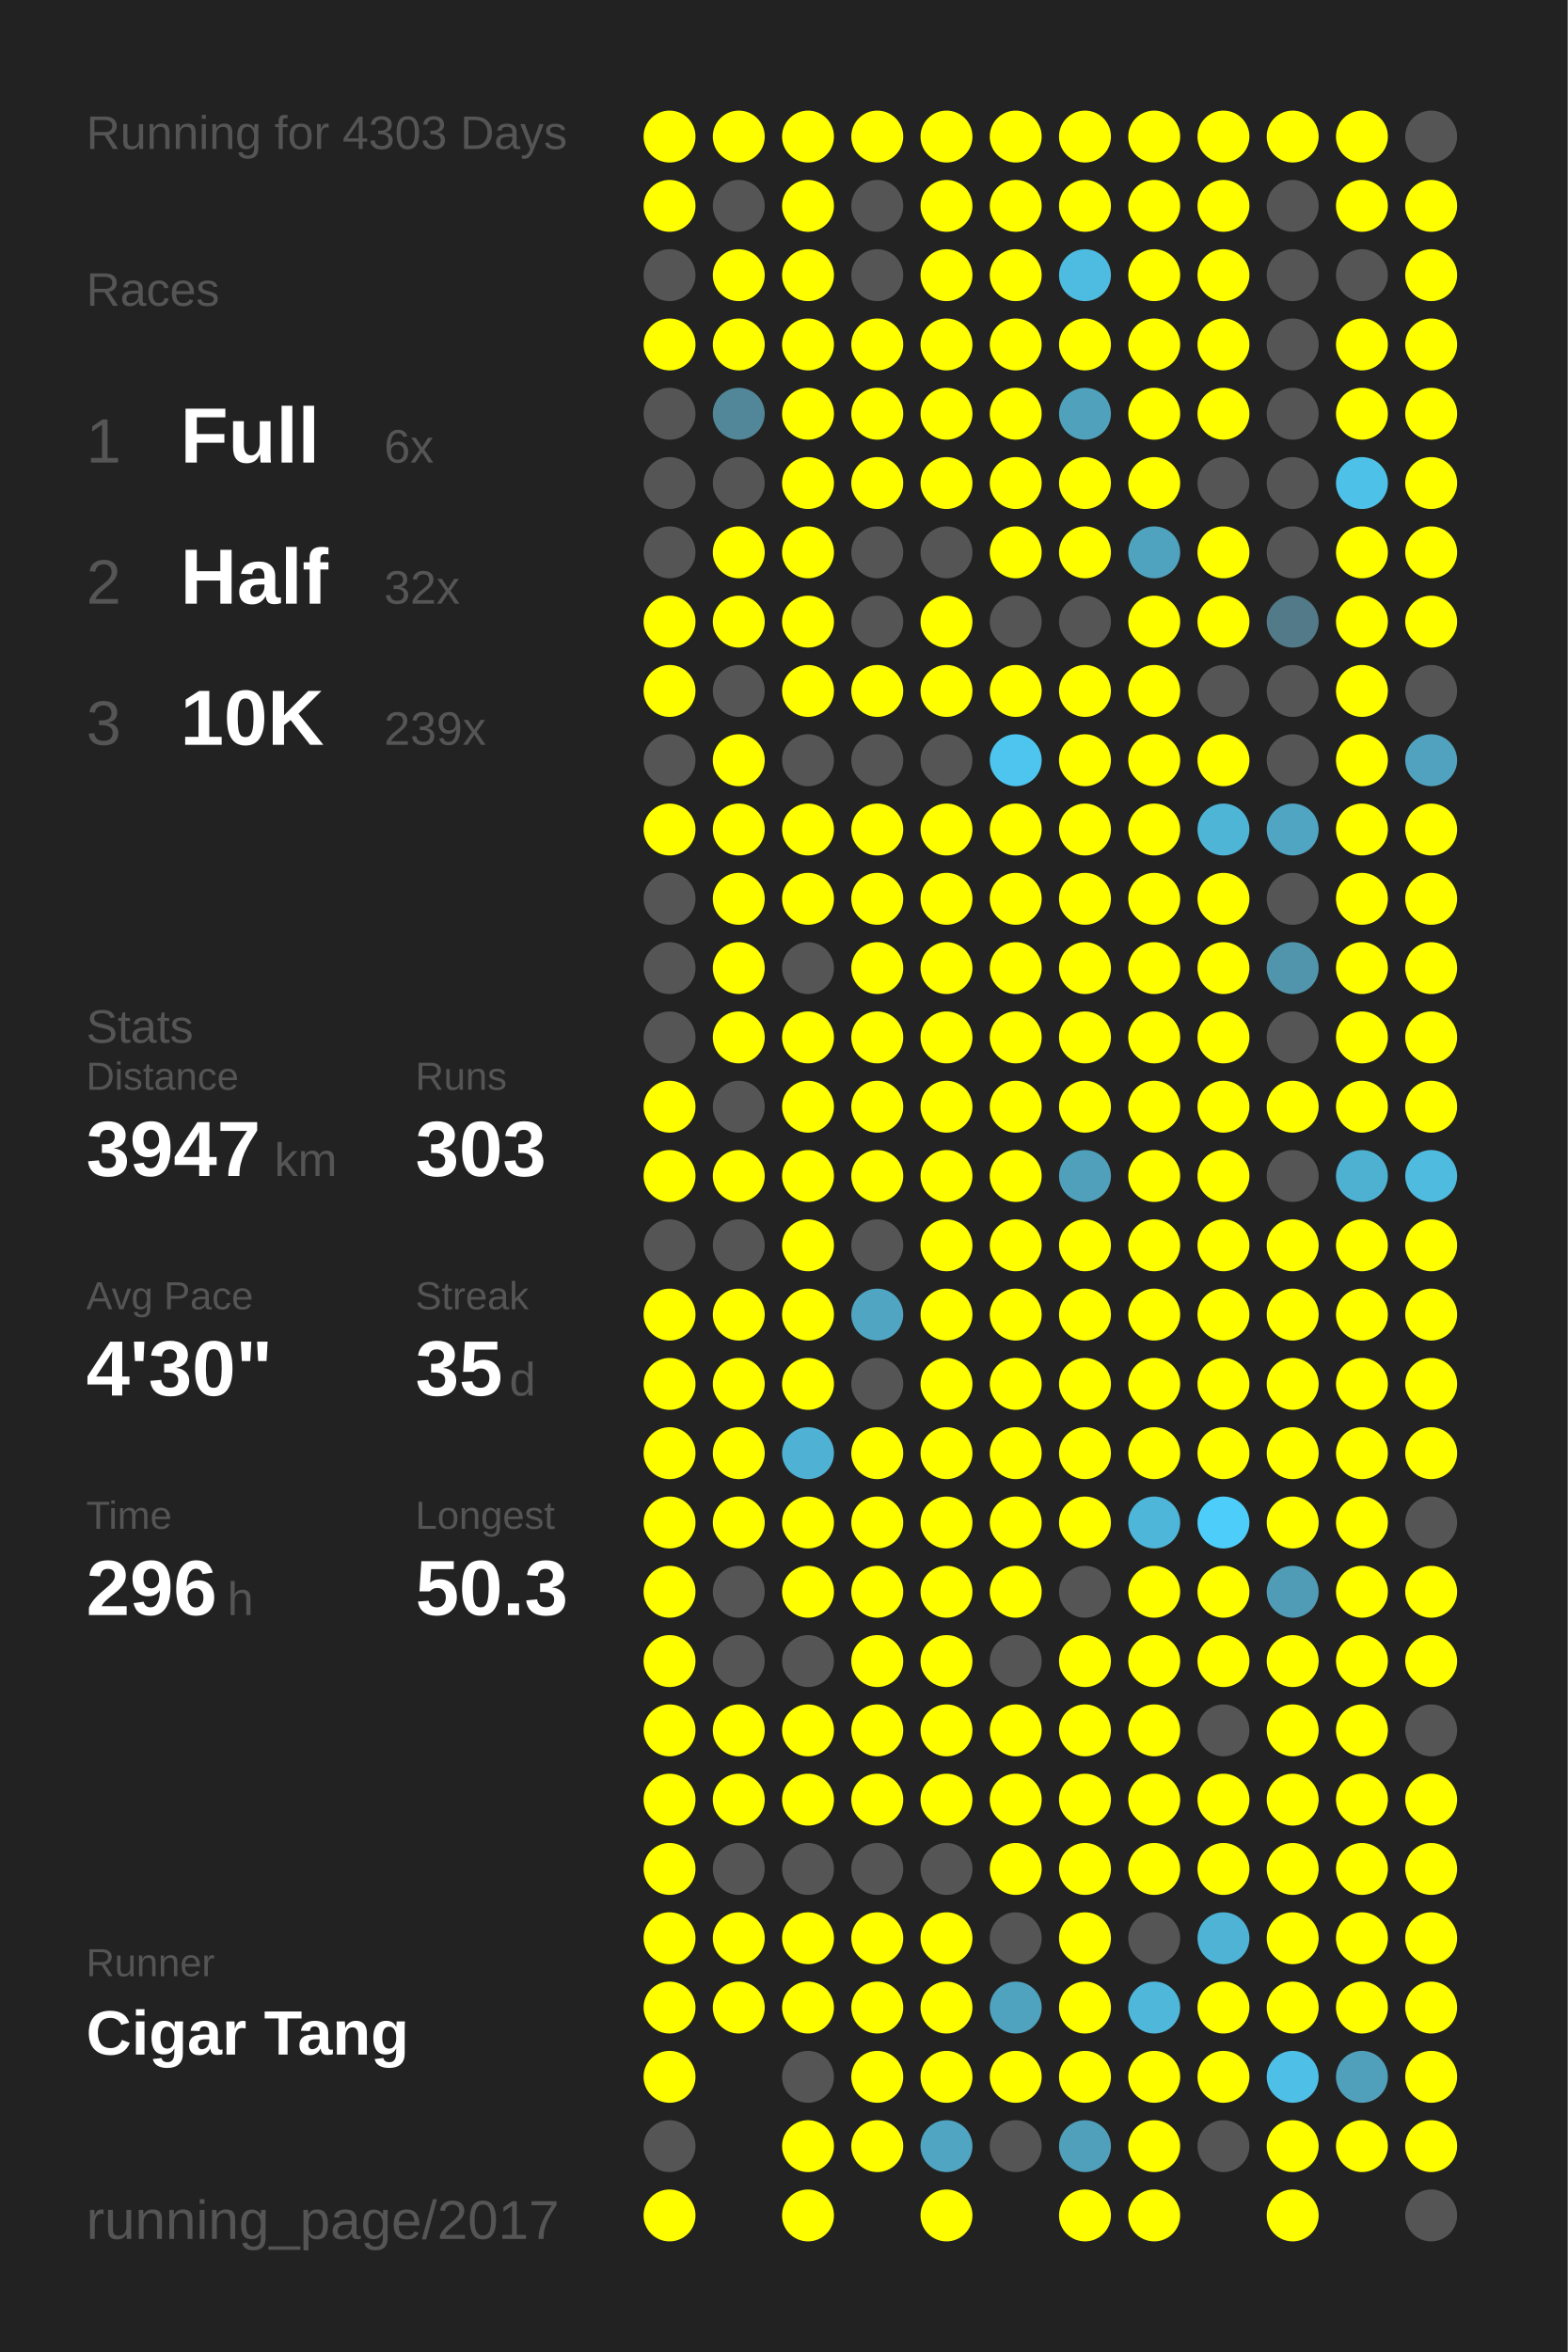
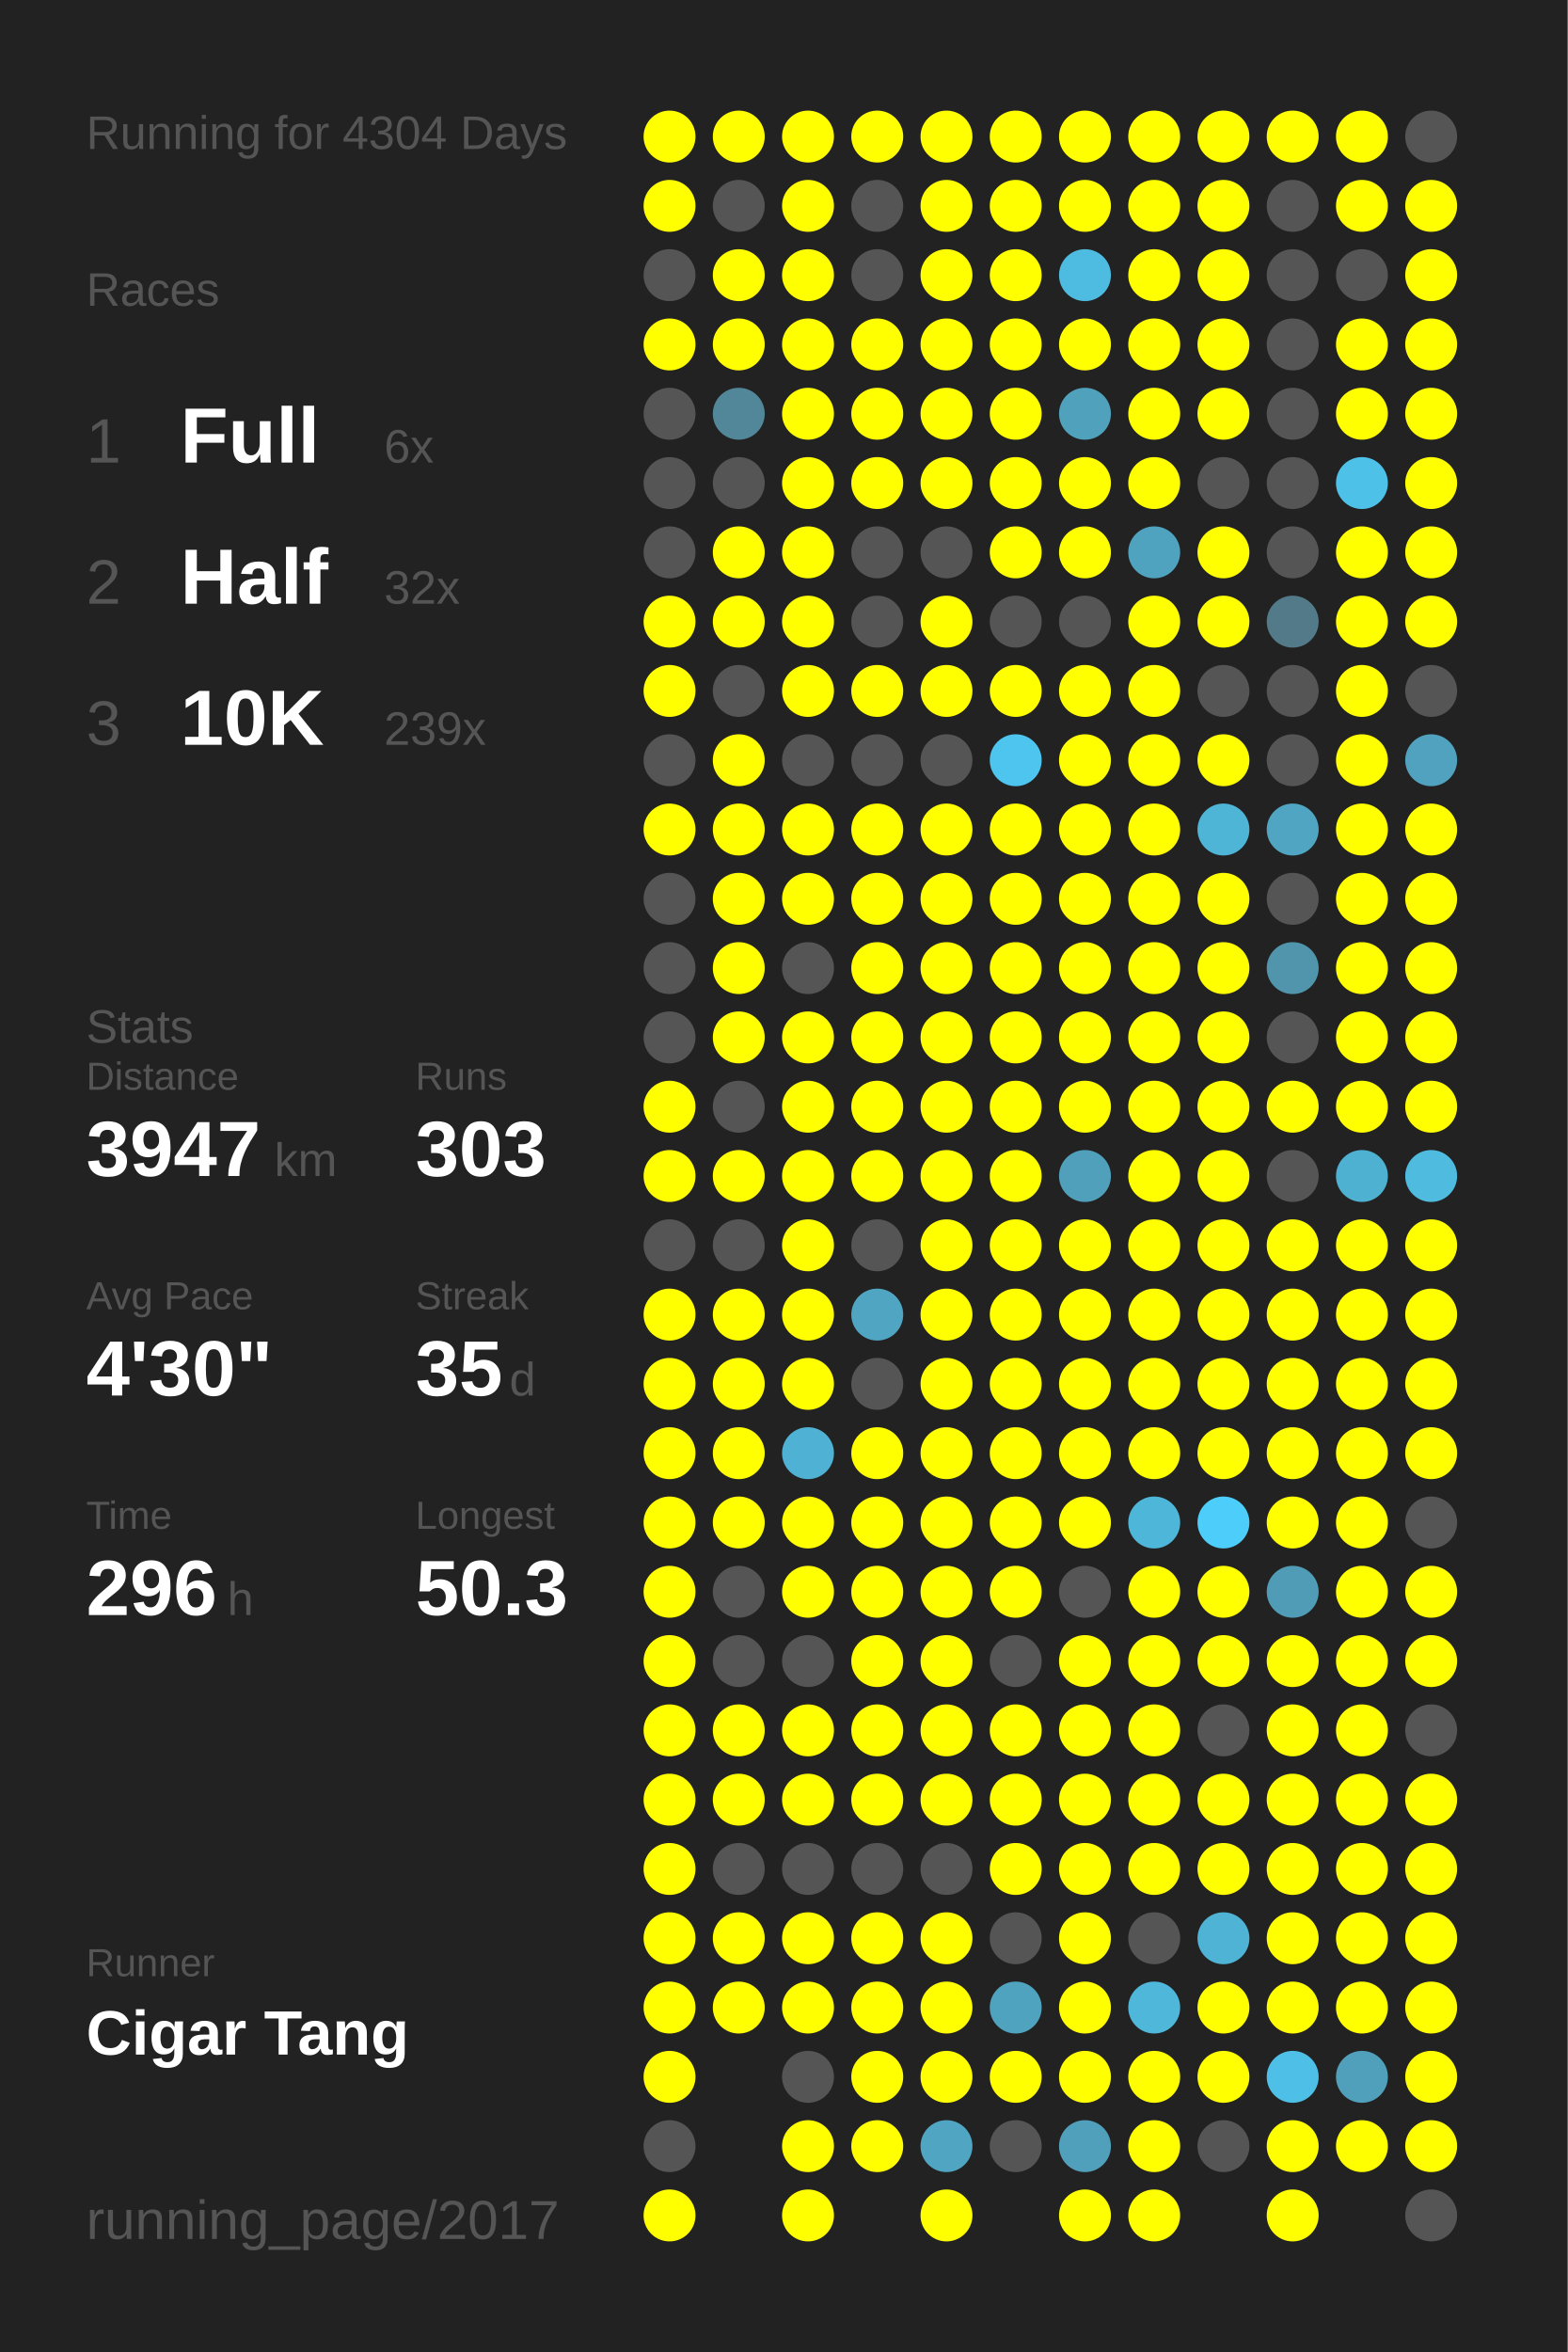
<svg xmlns="http://www.w3.org/2000/svg" baseProfile="full" height="300mm" version="1.1" viewBox="0,0,200,300" width="200mm">
  <defs />
  <rect fill="#222222" height="300" width="200" x="0" y="0" />
-   <text fill="#555555" style="font-size:6px; font-family:Arial;" x="11" y="19">Running for 4303 Days</text>
+   <text fill="#555555" style="font-size:6px; font-family:Arial;" x="11" y="19">Running for 4304 Days</text>
  <text fill="#555555" style="font-size:6px; font-family:Arial;" x="11" y="39">Races</text>
  <text fill="#555555" style="font-size:8px; font-family:Arial;" x="11" y="59">1</text>
  <text fill="#FFFFFF" style="font-size:10px; font-family:Arial; font-weight:bold;" x="23" y="59">Full</text>
  <text fill="#555555" style="font-size:6px; font-family:Arial;" x="49" y="59">6x</text>
  <text fill="#555555" style="font-size:8px; font-family:Arial;" x="11" y="77">2</text>
  <text fill="#FFFFFF" style="font-size:10px; font-family:Arial; font-weight:bold;" x="23" y="77">Half</text>
  <text fill="#555555" style="font-size:6px; font-family:Arial;" x="49" y="77">32x</text>
  <text fill="#555555" style="font-size:8px; font-family:Arial;" x="11" y="95">3</text>
  <text fill="#FFFFFF" style="font-size:10px; font-family:Arial; font-weight:bold;" x="23" y="95">10K</text>
  <text fill="#555555" style="font-size:6px; font-family:Arial;" x="49" y="95">239x</text>
  <text fill="#555555" style="font-size:6px; font-family:Arial;" x="11" y="133">Stats</text>
  <text fill="#555555" style="font-size:5px; font-family:Arial;" x="11" y="139">Distance</text>
  <text fill="#FFFFFF" style="font-size:10px; font-family:Arial; font-weight:bold;" x="11" y="150">3947</text>
  <text fill="#555555" style="font-size:6px; font-family:Arial;" x="35" y="150">km</text>
  <text fill="#555555" style="font-size:5px; font-family:Arial;" x="53" y="139">Runs</text>
  <text fill="#FFFFFF" style="font-size:10px; font-family:Arial; font-weight:bold;" x="53" y="150">303</text>
  <text fill="#555555" style="font-size:5px; font-family:Arial;" x="11" y="167">Avg Pace</text>
  <text fill="#FFFFFF" style="font-size:10px; font-family:Arial; font-weight:bold;" x="11" y="178">4'30"</text>
  <text fill="#555555" style="font-size:5px; font-family:Arial;" x="53" y="167">Streak</text>
  <text fill="#FFFFFF" style="font-size:10px; font-family:Arial; font-weight:bold;" x="53" y="178">35</text>
  <text fill="#555555" style="font-size:6px; font-family:Arial;" x="65" y="178">d</text>
  <text fill="#555555" style="font-size:5px; font-family:Arial;" x="11" y="195">Time</text>
  <text fill="#FFFFFF" style="font-size:10px; font-family:Arial; font-weight:bold;" x="11" y="206">296</text>
  <text fill="#555555" style="font-size:6px; font-family:Arial;" x="29" y="206">h</text>
  <text fill="#555555" style="font-size:5px; font-family:Arial;" x="53" y="195">Longest</text>
  <text fill="#FFFFFF" style="font-size:10px; font-family:Arial; font-weight:bold;" x="53" y="206">50.3</text>
  <text fill="#555555" style="font-size:5px; font-family:Arial;" x="11" y="252.065">Runner</text>
  <text fill="#FFFFFF" style="font-size:8px; font-family:Arial; font-weight:bold;" x="11" y="262.065">Cigar Tang</text>
  <text fill="#555555" style="font-size:7px; font-family:Arial;" x="11" y="285.581">running_page/2017</text>
  <circle cx="85.417" cy="17.419" fill="#FFFF00" r="3.312" />
  <circle cx="85.417" cy="26.258" fill="#FFFF00" r="3.312" />
  <circle cx="85.417" cy="35.097" fill="#555555" r="3.312" />
  <circle cx="85.417" cy="43.935" fill="#FFFF00" r="3.312" />
  <circle cx="85.417" cy="52.774" fill="#555555" r="3.312" />
  <circle cx="85.417" cy="61.613" fill="#555555" r="3.312" />
  <circle cx="85.417" cy="70.452" fill="#555555" r="3.312" />
  <circle cx="85.417" cy="79.29" fill="#FFFF00" r="3.312" />
  <circle cx="85.417" cy="88.129" fill="#FFFF00" r="3.312" />
  <circle cx="85.417" cy="96.968" fill="#555555" r="3.312" />
  <circle cx="85.417" cy="105.806" fill="#FFFF00" r="3.312" />
  <circle cx="85.417" cy="114.645" fill="#555555" r="3.312" />
  <circle cx="85.417" cy="123.484" fill="#555555" r="3.312" />
  <circle cx="85.417" cy="132.323" fill="#555555" r="3.312" />
  <circle cx="85.417" cy="141.161" fill="#FFFF00" r="3.312" />
  <circle cx="85.417" cy="150" fill="#FFFF00" r="3.312" />
  <circle cx="85.417" cy="158.839" fill="#555555" r="3.312" />
  <circle cx="85.417" cy="167.677" fill="#FFFF00" r="3.312" />
  <circle cx="85.417" cy="176.516" fill="#FFFF00" r="3.312" />
  <circle cx="85.417" cy="185.355" fill="#FFFF00" r="3.312" />
  <circle cx="85.417" cy="194.194" fill="#FFFF00" r="3.312" />
  <circle cx="85.417" cy="203.032" fill="#FFFF00" r="3.312" />
  <circle cx="85.417" cy="211.871" fill="#FFFF00" r="3.312" />
  <circle cx="85.417" cy="220.71" fill="#FFFF00" r="3.312" />
  <circle cx="85.417" cy="229.548" fill="#FFFF00" r="3.312" />
  <circle cx="85.417" cy="238.387" fill="#FFFF00" r="3.312" />
  <circle cx="85.417" cy="247.226" fill="#FFFF00" r="3.312" />
  <circle cx="85.417" cy="256.065" fill="#FFFF00" r="3.312" />
  <circle cx="85.417" cy="264.903" fill="#FFFF00" r="3.312" />
  <circle cx="85.417" cy="273.742" fill="#555555" r="3.312" />
  <circle cx="85.417" cy="282.581" fill="#FFFF00" r="3.312" />
  <circle cx="94.25" cy="17.419" fill="#FFFF00" r="3.312" />
  <circle cx="94.25" cy="26.258" fill="#555555" r="3.312" />
  <circle cx="94.25" cy="35.097" fill="#FFFF00" r="3.312" />
  <circle cx="94.25" cy="43.935" fill="#FFFF00" r="3.312" />
  <circle cx="94.25" cy="52.774" fill="#518799" r="3.312" />
  <circle cx="94.25" cy="61.613" fill="#555555" r="3.312" />
  <circle cx="94.25" cy="70.452" fill="#FFFF00" r="3.312" />
  <circle cx="94.25" cy="79.29" fill="#FFFF00" r="3.312" />
  <circle cx="94.25" cy="88.129" fill="#555555" r="3.312" />
  <circle cx="94.25" cy="96.968" fill="#FFFF00" r="3.312" />
  <circle cx="94.25" cy="105.806" fill="#FFFF00" r="3.312" />
  <circle cx="94.25" cy="114.645" fill="#FFFF00" r="3.312" />
  <circle cx="94.25" cy="123.484" fill="#FFFF00" r="3.312" />
  <circle cx="94.25" cy="132.323" fill="#FFFF00" r="3.312" />
  <circle cx="94.25" cy="141.161" fill="#555555" r="3.312" />
  <circle cx="94.25" cy="150" fill="#FFFF00" r="3.312" />
  <circle cx="94.25" cy="158.839" fill="#555555" r="3.312" />
  <circle cx="94.25" cy="167.677" fill="#FFFF00" r="3.312" />
  <circle cx="94.25" cy="176.516" fill="#FFFF00" r="3.312" />
  <circle cx="94.25" cy="185.355" fill="#FFFF00" r="3.312" />
  <circle cx="94.25" cy="194.194" fill="#FFFF00" r="3.312" />
  <circle cx="94.25" cy="203.032" fill="#555555" r="3.312" />
  <circle cx="94.25" cy="211.871" fill="#555555" r="3.312" />
  <circle cx="94.25" cy="220.71" fill="#FFFF00" r="3.312" />
  <circle cx="94.25" cy="229.548" fill="#FFFF00" r="3.312" />
  <circle cx="94.25" cy="238.387" fill="#555555" r="3.312" />
  <circle cx="94.25" cy="247.226" fill="#FFFF00" r="3.312" />
  <circle cx="94.25" cy="256.065" fill="#FFFF00" r="3.312" />
  <circle cx="103.083" cy="17.419" fill="#FFFF00" r="3.312" />
  <circle cx="103.083" cy="26.258" fill="#FFFF00" r="3.312" />
  <circle cx="103.083" cy="35.097" fill="#FFFF00" r="3.312" />
  <circle cx="103.083" cy="43.935" fill="#FFFF00" r="3.312" />
  <circle cx="103.083" cy="52.774" fill="#FFFF00" r="3.312" />
  <circle cx="103.083" cy="61.613" fill="#FFFF00" r="3.312" />
  <circle cx="103.083" cy="70.452" fill="#FFFF00" r="3.312" />
  <circle cx="103.083" cy="79.29" fill="#FFFF00" r="3.312" />
  <circle cx="103.083" cy="88.129" fill="#FFFF00" r="3.312" />
  <circle cx="103.083" cy="96.968" fill="#555555" r="3.312" />
  <circle cx="103.083" cy="105.806" fill="#FFFF00" r="3.312" />
  <circle cx="103.083" cy="114.645" fill="#FFFF00" r="3.312" />
  <circle cx="103.083" cy="123.484" fill="#555555" r="3.312" />
  <circle cx="103.083" cy="132.323" fill="#FFFF00" r="3.312" />
  <circle cx="103.083" cy="141.161" fill="#FFFF00" r="3.312" />
  <circle cx="103.083" cy="150" fill="#FFFF00" r="3.312" />
  <circle cx="103.083" cy="158.839" fill="#FFFF00" r="3.312" />
  <circle cx="103.083" cy="167.677" fill="#FFFF00" r="3.312" />
  <circle cx="103.083" cy="176.516" fill="#FFFF00" r="3.312" />
  <circle cx="103.083" cy="185.355" fill="#4fb1d3" r="3.312" />
  <circle cx="103.083" cy="194.194" fill="#FFFF00" r="3.312" />
  <circle cx="103.083" cy="203.032" fill="#FFFF00" r="3.312" />
  <circle cx="103.083" cy="211.871" fill="#555555" r="3.312" />
  <circle cx="103.083" cy="220.71" fill="#FFFF00" r="3.312" />
  <circle cx="103.083" cy="229.548" fill="#FFFF00" r="3.312" />
  <circle cx="103.083" cy="238.387" fill="#555555" r="3.312" />
  <circle cx="103.083" cy="247.226" fill="#FFFF00" r="3.312" />
  <circle cx="103.083" cy="256.065" fill="#FFFF00" r="3.312" />
  <circle cx="103.083" cy="264.903" fill="#555555" r="3.312" />
  <circle cx="103.083" cy="273.742" fill="#FFFF00" r="3.312" />
  <circle cx="103.083" cy="282.581" fill="#FFFF00" r="3.312" />
  <circle cx="111.917" cy="17.419" fill="#FFFF00" r="3.312" />
  <circle cx="111.917" cy="26.258" fill="#555555" r="3.312" />
  <circle cx="111.917" cy="35.097" fill="#555555" r="3.312" />
  <circle cx="111.917" cy="43.935" fill="#FFFF00" r="3.312" />
  <circle cx="111.917" cy="52.774" fill="#FFFF00" r="3.312" />
  <circle cx="111.917" cy="61.613" fill="#FFFF00" r="3.312" />
  <circle cx="111.917" cy="70.452" fill="#555555" r="3.312" />
  <circle cx="111.917" cy="79.29" fill="#555555" r="3.312" />
  <circle cx="111.917" cy="88.129" fill="#FFFF00" r="3.312" />
  <circle cx="111.917" cy="96.968" fill="#555555" r="3.312" />
  <circle cx="111.917" cy="105.806" fill="#FFFF00" r="3.312" />
  <circle cx="111.917" cy="114.645" fill="#FFFF00" r="3.312" />
  <circle cx="111.917" cy="123.484" fill="#FFFF00" r="3.312" />
  <circle cx="111.917" cy="132.323" fill="#FFFF00" r="3.312" />
  <circle cx="111.917" cy="141.161" fill="#FFFF00" r="3.312" />
  <circle cx="111.917" cy="150" fill="#FFFF00" r="3.312" />
  <circle cx="111.917" cy="158.839" fill="#555555" r="3.312" />
  <circle cx="111.917" cy="167.677" fill="#4fa5c2" r="3.312" />
  <circle cx="111.917" cy="176.516" fill="#555555" r="3.312" />
  <circle cx="111.917" cy="185.355" fill="#FFFF00" r="3.312" />
  <circle cx="111.917" cy="194.194" fill="#FFFF00" r="3.312" />
  <circle cx="111.917" cy="203.032" fill="#FFFF00" r="3.312" />
  <circle cx="111.917" cy="211.871" fill="#FFFF00" r="3.312" />
  <circle cx="111.917" cy="220.71" fill="#FFFF00" r="3.312" />
  <circle cx="111.917" cy="229.548" fill="#FFFF00" r="3.312" />
  <circle cx="111.917" cy="238.387" fill="#555555" r="3.312" />
  <circle cx="111.917" cy="247.226" fill="#FFFF00" r="3.312" />
  <circle cx="111.917" cy="256.065" fill="#FFFF00" r="3.312" />
  <circle cx="111.917" cy="264.903" fill="#FFFF00" r="3.312" />
  <circle cx="111.917" cy="273.742" fill="#FFFF00" r="3.312" />
  <circle cx="120.75" cy="17.419" fill="#FFFF00" r="3.312" />
  <circle cx="120.75" cy="26.258" fill="#FFFF00" r="3.312" />
  <circle cx="120.75" cy="35.097" fill="#FFFF00" r="3.312" />
  <circle cx="120.75" cy="43.935" fill="#FFFF00" r="3.312" />
  <circle cx="120.75" cy="52.774" fill="#FFFF00" r="3.312" />
  <circle cx="120.75" cy="61.613" fill="#FFFF00" r="3.312" />
  <circle cx="120.75" cy="70.452" fill="#555555" r="3.312" />
  <circle cx="120.75" cy="79.29" fill="#FFFF00" r="3.312" />
  <circle cx="120.75" cy="88.129" fill="#FFFF00" r="3.312" />
  <circle cx="120.75" cy="96.968" fill="#555555" r="3.312" />
  <circle cx="120.75" cy="105.806" fill="#FFFF00" r="3.312" />
  <circle cx="120.75" cy="114.645" fill="#FFFF00" r="3.312" />
  <circle cx="120.75" cy="123.484" fill="#FFFF00" r="3.312" />
  <circle cx="120.75" cy="132.323" fill="#FFFF00" r="3.312" />
  <circle cx="120.75" cy="141.161" fill="#FFFF00" r="3.312" />
  <circle cx="120.75" cy="150" fill="#FFFF00" r="3.312" />
  <circle cx="120.75" cy="158.839" fill="#FFFF00" r="3.312" />
  <circle cx="120.75" cy="167.677" fill="#FFFF00" r="3.312" />
  <circle cx="120.75" cy="176.516" fill="#FFFF00" r="3.312" />
  <circle cx="120.75" cy="185.355" fill="#FFFF00" r="3.312" />
  <circle cx="120.75" cy="194.194" fill="#FFFF00" r="3.312" />
  <circle cx="120.75" cy="203.032" fill="#FFFF00" r="3.312" />
  <circle cx="120.75" cy="211.871" fill="#FFFF00" r="3.312" />
  <circle cx="120.75" cy="220.71" fill="#FFFF00" r="3.312" />
  <circle cx="120.75" cy="229.548" fill="#FFFF00" r="3.312" />
  <circle cx="120.75" cy="238.387" fill="#555555" r="3.312" />
  <circle cx="120.75" cy="247.226" fill="#FFFF00" r="3.312" />
  <circle cx="120.75" cy="256.065" fill="#FFFF00" r="3.312" />
  <circle cx="120.75" cy="264.903" fill="#FFFF00" r="3.312" />
  <circle cx="120.75" cy="273.742" fill="#4fa5c2" r="3.312" />
  <circle cx="120.75" cy="282.581" fill="#FFFF00" r="3.312" />
  <circle cx="129.583" cy="17.419" fill="#FFFF00" r="3.312" />
  <circle cx="129.583" cy="26.258" fill="#FFFF00" r="3.312" />
  <circle cx="129.583" cy="35.097" fill="#FFFF00" r="3.312" />
  <circle cx="129.583" cy="43.935" fill="#FFFF00" r="3.312" />
  <circle cx="129.583" cy="52.774" fill="#FFFF00" r="3.312" />
  <circle cx="129.583" cy="61.613" fill="#FFFF00" r="3.312" />
  <circle cx="129.583" cy="70.452" fill="#FFFF00" r="3.312" />
  <circle cx="129.583" cy="79.29" fill="#555555" r="3.312" />
  <circle cx="129.583" cy="88.129" fill="#FFFF00" r="3.312" />
  <circle cx="129.583" cy="96.968" fill="#4dc5ee" r="3.312" />
  <circle cx="129.583" cy="105.806" fill="#FFFF00" r="3.312" />
  <circle cx="129.583" cy="114.645" fill="#FFFF00" r="3.312" />
  <circle cx="129.583" cy="123.484" fill="#FFFF00" r="3.312" />
  <circle cx="129.583" cy="132.323" fill="#FFFF00" r="3.312" />
  <circle cx="129.583" cy="141.161" fill="#FFFF00" r="3.312" />
  <circle cx="129.583" cy="150" fill="#FFFF00" r="3.312" />
  <circle cx="129.583" cy="158.839" fill="#FFFF00" r="3.312" />
  <circle cx="129.583" cy="167.677" fill="#FFFF00" r="3.312" />
  <circle cx="129.583" cy="176.516" fill="#FFFF00" r="3.312" />
  <circle cx="129.583" cy="185.355" fill="#FFFF00" r="3.312" />
  <circle cx="129.583" cy="194.194" fill="#FFFF00" r="3.312" />
  <circle cx="129.583" cy="203.032" fill="#FFFF00" r="3.312" />
  <circle cx="129.583" cy="211.871" fill="#555555" r="3.312" />
  <circle cx="129.583" cy="220.71" fill="#FFFF00" r="3.312" />
  <circle cx="129.583" cy="229.548" fill="#FFFF00" r="3.312" />
  <circle cx="129.583" cy="238.387" fill="#FFFF00" r="3.312" />
  <circle cx="129.583" cy="247.226" fill="#555555" r="3.312" />
  <circle cx="129.583" cy="256.065" fill="#4fa3bf" r="3.312" />
  <circle cx="129.583" cy="264.903" fill="#FFFF00" r="3.312" />
  <circle cx="129.583" cy="273.742" fill="#555555" r="3.312" />
  <circle cx="138.417" cy="17.419" fill="#FFFF00" r="3.312" />
  <circle cx="138.417" cy="26.258" fill="#FFFF00" r="3.312" />
  <circle cx="138.417" cy="35.097" fill="#4ebce1" r="3.312" />
  <circle cx="138.417" cy="43.935" fill="#FFFF00" r="3.312" />
  <circle cx="138.417" cy="52.774" fill="#50a1bc" r="3.312" />
  <circle cx="138.417" cy="61.613" fill="#FFFF00" r="3.312" />
  <circle cx="138.417" cy="70.452" fill="#FFFF00" r="3.312" />
  <circle cx="138.417" cy="79.29" fill="#555555" r="3.312" />
  <circle cx="138.417" cy="88.129" fill="#FFFF00" r="3.312" />
  <circle cx="138.417" cy="96.968" fill="#FFFF00" r="3.312" />
  <circle cx="138.417" cy="105.806" fill="#FFFF00" r="3.312" />
  <circle cx="138.417" cy="114.645" fill="#FFFF00" r="3.312" />
  <circle cx="138.417" cy="123.484" fill="#FFFF00" r="3.312" />
  <circle cx="138.417" cy="132.323" fill="#FFFF00" r="3.312" />
  <circle cx="138.417" cy="141.161" fill="#FFFF00" r="3.312" />
  <circle cx="138.417" cy="150" fill="#50a0bb" r="3.312" />
  <circle cx="138.417" cy="158.839" fill="#FFFF00" r="3.312" />
  <circle cx="138.417" cy="167.677" fill="#FFFF00" r="3.312" />
  <circle cx="138.417" cy="176.516" fill="#FFFF00" r="3.312" />
  <circle cx="138.417" cy="185.355" fill="#FFFF00" r="3.312" />
  <circle cx="138.417" cy="194.194" fill="#FFFF00" r="3.312" />
  <circle cx="138.417" cy="203.032" fill="#555555" r="3.312" />
  <circle cx="138.417" cy="211.871" fill="#FFFF00" r="3.312" />
  <circle cx="138.417" cy="220.71" fill="#FFFF00" r="3.312" />
  <circle cx="138.417" cy="229.548" fill="#FFFF00" r="3.312" />
  <circle cx="138.417" cy="238.387" fill="#FFFF00" r="3.312" />
  <circle cx="138.417" cy="247.226" fill="#FFFF00" r="3.312" />
  <circle cx="138.417" cy="256.065" fill="#FFFF00" r="3.312" />
  <circle cx="138.417" cy="264.903" fill="#FFFF00" r="3.312" />
  <circle cx="138.417" cy="273.742" fill="#50a0bc" r="3.312" />
  <circle cx="138.417" cy="282.581" fill="#FFFF00" r="3.312" />
  <circle cx="147.25" cy="17.419" fill="#FFFF00" r="3.312" />
  <circle cx="147.25" cy="26.258" fill="#FFFF00" r="3.312" />
  <circle cx="147.25" cy="35.097" fill="#FFFF00" r="3.312" />
  <circle cx="147.25" cy="43.935" fill="#FFFF00" r="3.312" />
  <circle cx="147.25" cy="52.774" fill="#FFFF00" r="3.312" />
  <circle cx="147.25" cy="61.613" fill="#FFFF00" r="3.312" />
  <circle cx="147.25" cy="70.452" fill="#4fa3bf" r="3.312" />
  <circle cx="147.25" cy="79.29" fill="#FFFF00" r="3.312" />
  <circle cx="147.25" cy="88.129" fill="#FFFF00" r="3.312" />
  <circle cx="147.25" cy="96.968" fill="#FFFF00" r="3.312" />
  <circle cx="147.25" cy="105.806" fill="#FFFF00" r="3.312" />
  <circle cx="147.25" cy="114.645" fill="#FFFF00" r="3.312" />
  <circle cx="147.25" cy="123.484" fill="#FFFF00" r="3.312" />
  <circle cx="147.25" cy="132.323" fill="#FFFF00" r="3.312" />
  <circle cx="147.25" cy="141.161" fill="#FFFF00" r="3.312" />
  <circle cx="147.25" cy="150" fill="#FFFF00" r="3.312" />
  <circle cx="147.25" cy="158.839" fill="#FFFF00" r="3.312" />
  <circle cx="147.25" cy="167.677" fill="#FFFF00" r="3.312" />
  <circle cx="147.25" cy="176.516" fill="#FFFF00" r="3.312" />
  <circle cx="147.25" cy="185.355" fill="#FFFF00" r="3.312" />
  <circle cx="147.25" cy="194.194" fill="#4eb6d9" r="3.312" />
  <circle cx="147.25" cy="203.032" fill="#FFFF00" r="3.312" />
  <circle cx="147.25" cy="211.871" fill="#FFFF00" r="3.312" />
  <circle cx="147.25" cy="220.71" fill="#FFFF00" r="3.312" />
  <circle cx="147.25" cy="229.548" fill="#FFFF00" r="3.312" />
  <circle cx="147.25" cy="238.387" fill="#FFFF00" r="3.312" />
  <circle cx="147.25" cy="247.226" fill="#555555" r="3.312" />
  <circle cx="147.25" cy="256.065" fill="#4eb7da" r="3.312" />
  <circle cx="147.25" cy="264.903" fill="#FFFF00" r="3.312" />
  <circle cx="147.25" cy="273.742" fill="#FFFF00" r="3.312" />
  <circle cx="147.25" cy="282.581" fill="#FFFF00" r="3.312" />
  <circle cx="156.083" cy="17.419" fill="#FFFF00" r="3.312" />
  <circle cx="156.083" cy="26.258" fill="#FFFF00" r="3.312" />
  <circle cx="156.083" cy="35.097" fill="#FFFF00" r="3.312" />
  <circle cx="156.083" cy="43.935" fill="#FFFF00" r="3.312" />
  <circle cx="156.083" cy="52.774" fill="#FFFF00" r="3.312" />
  <circle cx="156.083" cy="61.613" fill="#555555" r="3.312" />
  <circle cx="156.083" cy="70.452" fill="#FFFF00" r="3.312" />
  <circle cx="156.083" cy="79.29" fill="#FFFF00" r="3.312" />
  <circle cx="156.083" cy="88.129" fill="#555555" r="3.312" />
  <circle cx="156.083" cy="96.968" fill="#FFFF00" r="3.312" />
  <circle cx="156.083" cy="105.806" fill="#4eb5d7" r="3.312" />
  <circle cx="156.083" cy="114.645" fill="#FFFF00" r="3.312" />
  <circle cx="156.083" cy="123.484" fill="#FFFF00" r="3.312" />
  <circle cx="156.083" cy="132.323" fill="#FFFF00" r="3.312" />
  <circle cx="156.083" cy="141.161" fill="#FFFF00" r="3.312" />
  <circle cx="156.083" cy="150" fill="#FFFF00" r="3.312" />
  <circle cx="156.083" cy="158.839" fill="#FFFF00" r="3.312" />
  <circle cx="156.083" cy="167.677" fill="#FFFF00" r="3.312" />
  <circle cx="156.083" cy="176.516" fill="#FFFF00" r="3.312" />
  <circle cx="156.083" cy="185.355" fill="#FFFF00" r="3.312" />
  <circle cx="156.083" cy="194.194" fill="#4dcdf9" r="3.312" />
  <circle cx="156.083" cy="203.032" fill="#FFFF00" r="3.312" />
  <circle cx="156.083" cy="211.871" fill="#FFFF00" r="3.312" />
  <circle cx="156.083" cy="220.71" fill="#555555" r="3.312" />
  <circle cx="156.083" cy="229.548" fill="#FFFF00" r="3.312" />
  <circle cx="156.083" cy="238.387" fill="#FFFF00" r="3.312" />
  <circle cx="156.083" cy="247.226" fill="#4eb3d5" r="3.312" />
  <circle cx="156.083" cy="256.065" fill="#FFFF00" r="3.312" />
  <circle cx="156.083" cy="264.903" fill="#FFFF00" r="3.312" />
  <circle cx="156.083" cy="273.742" fill="#555555" r="3.312" />
  <circle cx="164.917" cy="17.419" fill="#FFFF00" r="3.312" />
  <circle cx="164.917" cy="26.258" fill="#555555" r="3.312" />
  <circle cx="164.917" cy="35.097" fill="#555555" r="3.312" />
  <circle cx="164.917" cy="43.935" fill="#555555" r="3.312" />
  <circle cx="164.917" cy="52.774" fill="#555555" r="3.312" />
  <circle cx="164.917" cy="61.613" fill="#555555" r="3.312" />
  <circle cx="164.917" cy="70.452" fill="#555555" r="3.312" />
  <circle cx="164.917" cy="79.29" fill="#527a88" r="3.312" />
  <circle cx="164.917" cy="88.129" fill="#555555" r="3.312" />
  <circle cx="164.917" cy="96.968" fill="#555555" r="3.312" />
  <circle cx="164.917" cy="105.806" fill="#4fa5c2" r="3.312" />
  <circle cx="164.917" cy="114.645" fill="#555555" r="3.312" />
  <circle cx="164.917" cy="123.484" fill="#5095ac" r="3.312" />
  <circle cx="164.917" cy="132.323" fill="#555555" r="3.312" />
  <circle cx="164.917" cy="141.161" fill="#FFFF00" r="3.312" />
  <circle cx="164.917" cy="150" fill="#555555" r="3.312" />
  <circle cx="164.917" cy="158.839" fill="#FFFF00" r="3.312" />
  <circle cx="164.917" cy="167.677" fill="#FFFF00" r="3.312" />
  <circle cx="164.917" cy="176.516" fill="#FFFF00" r="3.312" />
  <circle cx="164.917" cy="185.355" fill="#FFFF00" r="3.312" />
  <circle cx="164.917" cy="194.194" fill="#FFFF00" r="3.312" />
  <circle cx="164.917" cy="203.032" fill="#509bb5" r="3.312" />
  <circle cx="164.917" cy="211.871" fill="#FFFF00" r="3.312" />
  <circle cx="164.917" cy="220.71" fill="#FFFF00" r="3.312" />
  <circle cx="164.917" cy="229.548" fill="#FFFF00" r="3.312" />
  <circle cx="164.917" cy="238.387" fill="#FFFF00" r="3.312" />
  <circle cx="164.917" cy="247.226" fill="#FFFF00" r="3.312" />
  <circle cx="164.917" cy="256.065" fill="#FFFF00" r="3.312" />
  <circle cx="164.917" cy="264.903" fill="#4ebfe6" r="3.312" />
  <circle cx="164.917" cy="273.742" fill="#FFFF00" r="3.312" />
  <circle cx="164.917" cy="282.581" fill="#FFFF00" r="3.312" />
  <circle cx="173.75" cy="17.419" fill="#FFFF00" r="3.312" />
  <circle cx="173.75" cy="26.258" fill="#FFFF00" r="3.312" />
  <circle cx="173.75" cy="35.097" fill="#555555" r="3.312" />
  <circle cx="173.75" cy="43.935" fill="#FFFF00" r="3.312" />
  <circle cx="173.75" cy="52.774" fill="#FFFF00" r="3.312" />
  <circle cx="173.75" cy="61.613" fill="#4ec1e9" r="3.312" />
  <circle cx="173.75" cy="70.452" fill="#FFFF00" r="3.312" />
  <circle cx="173.75" cy="79.29" fill="#FFFF00" r="3.312" />
  <circle cx="173.75" cy="88.129" fill="#FFFF00" r="3.312" />
  <circle cx="173.75" cy="96.968" fill="#FFFF00" r="3.312" />
  <circle cx="173.75" cy="105.806" fill="#FFFF00" r="3.312" />
  <circle cx="173.75" cy="114.645" fill="#FFFF00" r="3.312" />
  <circle cx="173.75" cy="123.484" fill="#FFFF00" r="3.312" />
  <circle cx="173.75" cy="132.323" fill="#FFFF00" r="3.312" />
  <circle cx="173.75" cy="141.161" fill="#FFFF00" r="3.312" />
  <circle cx="173.75" cy="150" fill="#4fb1d2" r="3.312" />
  <circle cx="173.75" cy="158.839" fill="#FFFF00" r="3.312" />
  <circle cx="173.75" cy="167.677" fill="#FFFF00" r="3.312" />
  <circle cx="173.75" cy="176.516" fill="#FFFF00" r="3.312" />
  <circle cx="173.75" cy="185.355" fill="#FFFF00" r="3.312" />
  <circle cx="173.75" cy="194.194" fill="#FFFF00" r="3.312" />
  <circle cx="173.75" cy="203.032" fill="#FFFF00" r="3.312" />
  <circle cx="173.75" cy="211.871" fill="#FFFF00" r="3.312" />
  <circle cx="173.75" cy="220.71" fill="#FFFF00" r="3.312" />
  <circle cx="173.75" cy="229.548" fill="#FFFF00" r="3.312" />
  <circle cx="173.75" cy="238.387" fill="#FFFF00" r="3.312" />
  <circle cx="173.75" cy="247.226" fill="#FFFF00" r="3.312" />
  <circle cx="173.75" cy="256.065" fill="#FFFF00" r="3.312" />
  <circle cx="173.75" cy="264.903" fill="#50a0bb" r="3.312" />
  <circle cx="173.75" cy="273.742" fill="#FFFF00" r="3.312" />
  <circle cx="182.583" cy="17.419" fill="#555555" r="3.312" />
  <circle cx="182.583" cy="26.258" fill="#FFFF00" r="3.312" />
  <circle cx="182.583" cy="35.097" fill="#FFFF00" r="3.312" />
  <circle cx="182.583" cy="43.935" fill="#FFFF00" r="3.312" />
  <circle cx="182.583" cy="52.774" fill="#FFFF00" r="3.312" />
  <circle cx="182.583" cy="61.613" fill="#FFFF00" r="3.312" />
  <circle cx="182.583" cy="70.452" fill="#FFFF00" r="3.312" />
  <circle cx="182.583" cy="79.29" fill="#FFFF00" r="3.312" />
  <circle cx="182.583" cy="88.129" fill="#555555" r="3.312" />
  <circle cx="182.583" cy="96.968" fill="#50a2be" r="3.312" />
  <circle cx="182.583" cy="105.806" fill="#FFFF00" r="3.312" />
  <circle cx="182.583" cy="114.645" fill="#FFFF00" r="3.312" />
  <circle cx="182.583" cy="123.484" fill="#FFFF00" r="3.312" />
  <circle cx="182.583" cy="132.323" fill="#FFFF00" r="3.312" />
  <circle cx="182.583" cy="141.161" fill="#FFFF00" r="3.312" />
  <circle cx="182.583" cy="150" fill="#4ebbdf" r="3.312" />
  <circle cx="182.583" cy="158.839" fill="#FFFF00" r="3.312" />
  <circle cx="182.583" cy="167.677" fill="#FFFF00" r="3.312" />
  <circle cx="182.583" cy="176.516" fill="#FFFF00" r="3.312" />
  <circle cx="182.583" cy="185.355" fill="#FFFF00" r="3.312" />
  <circle cx="182.583" cy="194.194" fill="#555555" r="3.312" />
  <circle cx="182.583" cy="203.032" fill="#FFFF00" r="3.312" />
  <circle cx="182.583" cy="211.871" fill="#FFFF00" r="3.312" />
  <circle cx="182.583" cy="220.71" fill="#555555" r="3.312" />
  <circle cx="182.583" cy="229.548" fill="#FFFF00" r="3.312" />
  <circle cx="182.583" cy="238.387" fill="#FFFF00" r="3.312" />
  <circle cx="182.583" cy="247.226" fill="#FFFF00" r="3.312" />
  <circle cx="182.583" cy="256.065" fill="#FFFF00" r="3.312" />
  <circle cx="182.583" cy="264.903" fill="#FFFF00" r="3.312" />
  <circle cx="182.583" cy="273.742" fill="#FFFF00" r="3.312" />
  <circle cx="182.583" cy="282.581" fill="#555555" r="3.312" />
</svg>
